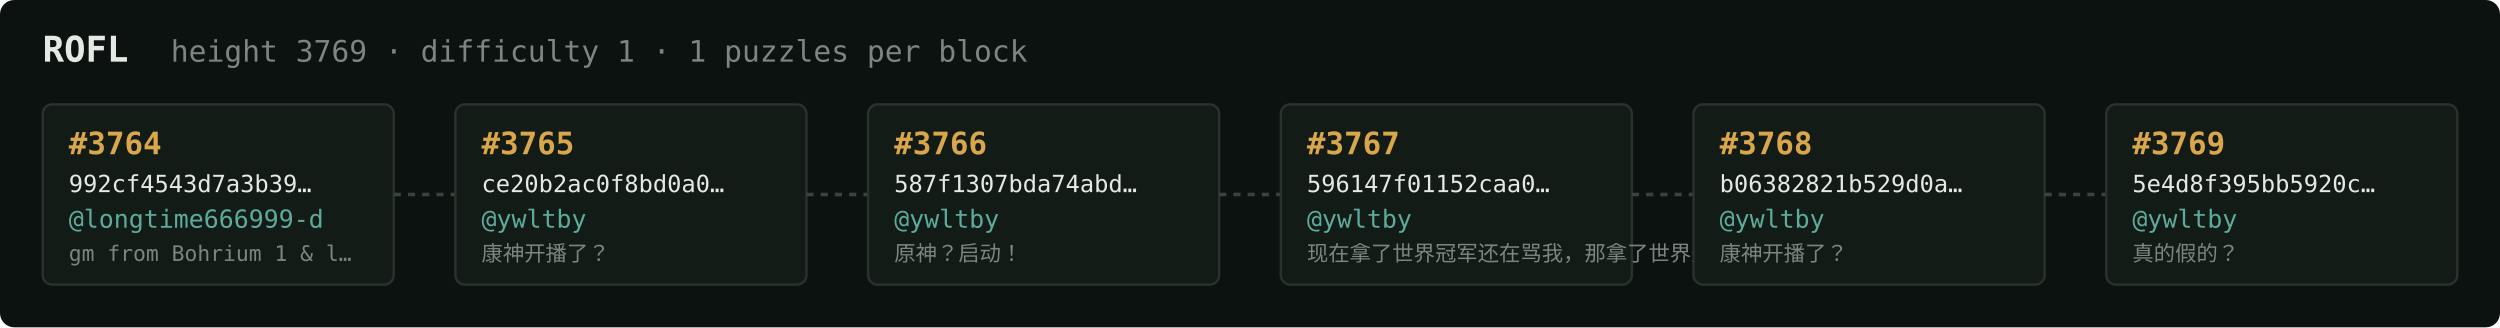
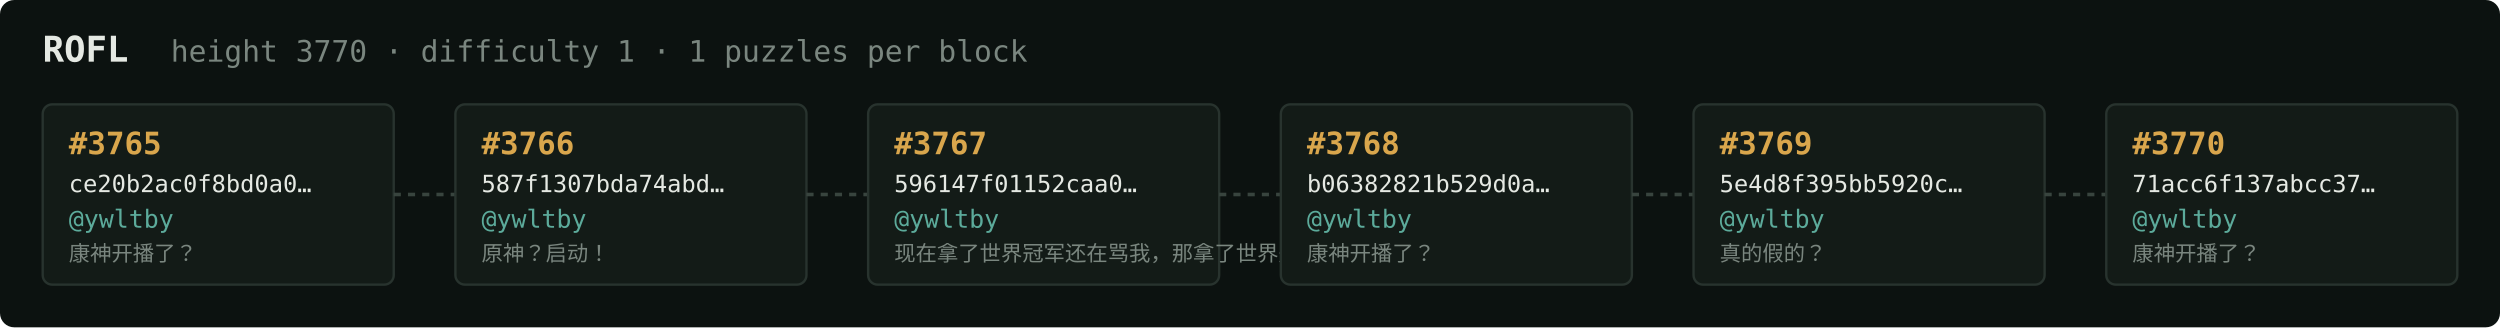
<svg xmlns="http://www.w3.org/2000/svg" width="1054" height="138" viewBox="0 0 1054 138" font-family="ui-monospace,SFMono-Regular,Menlo,monospace">
  <rect fill="#0c1210" width="1054" height="138" rx="6" />
  <text x="18" y="26" fill="#e5e9e3" font-size="15" font-weight="700">ROFL</text>
-   <text x="72" y="26" fill="#7a867f" font-size="12.5">height 3769 · difficulty 1 · 1 puzzles per block</text>
+   <text x="72" y="26" fill="#7a867f" font-size="12.5">height 3770 · difficulty 1 · 1 puzzles per block</text>
  <rect x="18" y="44" width="148" height="76" rx="4" fill="#131b17" stroke="#28332e" stroke-width="1" />
-   <text x="29" y="65" fill="#d9a64c" font-size="13" font-weight="700">#3764</text>
-   <text x="29" y="81" fill="#e5e9e3" font-size="10">992cf4543d7a3b39…</text>
-   <text x="29" y="96" fill="#5cab9b" font-size="10.5">@longtime666999-d</text>
-   <text x="29" y="110" fill="#7a867f" font-size="9">gm from Bohrium 1 &amp; l…</text>
+   <text x="29" y="65" fill="#d9a64c" font-size="13" font-weight="700">#3765</text>
+   <text x="29" y="81" fill="#e5e9e3" font-size="10">ce20b2ac0f8bd0a0…</text>
+   <text x="29" y="96" fill="#5cab9b" font-size="10.5">@ywltby</text>
+   <text x="29" y="110" fill="#7a867f" font-size="9">康神开播了？</text>
  <line x1="166" y1="82.0" x2="192" y2="82.0" stroke="#38443e" stroke-width="1.5" stroke-dasharray="3 3" />
  <rect x="192" y="44" width="148" height="76" rx="4" fill="#131b17" stroke="#28332e" stroke-width="1" />
-   <text x="203" y="65" fill="#d9a64c" font-size="13" font-weight="700">#3765</text>
-   <text x="203" y="81" fill="#e5e9e3" font-size="10">ce20b2ac0f8bd0a0…</text>
+   <text x="203" y="65" fill="#d9a64c" font-size="13" font-weight="700">#3766</text>
+   <text x="203" y="81" fill="#e5e9e3" font-size="10">587f1307bda74abd…</text>
  <text x="203" y="96" fill="#5cab9b" font-size="10.5">@ywltby</text>
-   <text x="203" y="110" fill="#7a867f" font-size="9">康神开播了？</text>
+   <text x="203" y="110" fill="#7a867f" font-size="9">原神？启动！</text>
  <line x1="340" y1="82.0" x2="366" y2="82.0" stroke="#38443e" stroke-width="1.5" stroke-dasharray="3 3" />
  <rect x="366" y="44" width="148" height="76" rx="4" fill="#131b17" stroke="#28332e" stroke-width="1" />
-   <text x="377" y="65" fill="#d9a64c" font-size="13" font-weight="700">#3766</text>
-   <text x="377" y="81" fill="#e5e9e3" font-size="10">587f1307bda74abd…</text>
+   <text x="377" y="65" fill="#d9a64c" font-size="13" font-weight="700">#3767</text>
+   <text x="377" y="81" fill="#e5e9e3" font-size="10">596147f01152caa0…</text>
  <text x="377" y="96" fill="#5cab9b" font-size="10.5">@ywltby</text>
-   <text x="377" y="110" fill="#7a867f" font-size="9">原神？启动！</text>
+   <text x="377" y="110" fill="#7a867f" font-size="9">现在拿了世界冠军还在骂我，那拿了世界冠军有…</text>
  <line x1="514" y1="82.0" x2="540" y2="82.0" stroke="#38443e" stroke-width="1.5" stroke-dasharray="3 3" />
  <rect x="540" y="44" width="148" height="76" rx="4" fill="#131b17" stroke="#28332e" stroke-width="1" />
-   <text x="551" y="65" fill="#d9a64c" font-size="13" font-weight="700">#3767</text>
-   <text x="551" y="81" fill="#e5e9e3" font-size="10">596147f01152caa0…</text>
+   <text x="551" y="65" fill="#d9a64c" font-size="13" font-weight="700">#3768</text>
+   <text x="551" y="81" fill="#e5e9e3" font-size="10">b06382821b529d0a…</text>
  <text x="551" y="96" fill="#5cab9b" font-size="10.5">@ywltby</text>
-   <text x="551" y="110" fill="#7a867f" font-size="9">现在拿了世界冠军还在骂我，那拿了世界冠军有…</text>
+   <text x="551" y="110" fill="#7a867f" font-size="9">康神开播了？</text>
  <line x1="688" y1="82.0" x2="714" y2="82.0" stroke="#38443e" stroke-width="1.5" stroke-dasharray="3 3" />
  <rect x="714" y="44" width="148" height="76" rx="4" fill="#131b17" stroke="#28332e" stroke-width="1" />
-   <text x="725" y="65" fill="#d9a64c" font-size="13" font-weight="700">#3768</text>
-   <text x="725" y="81" fill="#e5e9e3" font-size="10">b06382821b529d0a…</text>
+   <text x="725" y="65" fill="#d9a64c" font-size="13" font-weight="700">#3769</text>
+   <text x="725" y="81" fill="#e5e9e3" font-size="10">5e4d8f395bb5920c…</text>
  <text x="725" y="96" fill="#5cab9b" font-size="10.5">@ywltby</text>
-   <text x="725" y="110" fill="#7a867f" font-size="9">康神开播了？</text>
+   <text x="725" y="110" fill="#7a867f" font-size="9">真的假的？</text>
  <line x1="862" y1="82.0" x2="888" y2="82.0" stroke="#38443e" stroke-width="1.5" stroke-dasharray="3 3" />
  <rect x="888" y="44" width="148" height="76" rx="4" fill="#131b17" stroke="#28332e" stroke-width="1" />
-   <text x="899" y="65" fill="#d9a64c" font-size="13" font-weight="700">#3769</text>
-   <text x="899" y="81" fill="#e5e9e3" font-size="10">5e4d8f395bb5920c…</text>
+   <text x="899" y="65" fill="#d9a64c" font-size="13" font-weight="700">#3770</text>
+   <text x="899" y="81" fill="#e5e9e3" font-size="10">71acc6f137abcc37…</text>
  <text x="899" y="96" fill="#5cab9b" font-size="10.5">@ywltby</text>
-   <text x="899" y="110" fill="#7a867f" font-size="9">真的假的？</text>
+   <text x="899" y="110" fill="#7a867f" font-size="9">康神开播了？</text>
</svg>
